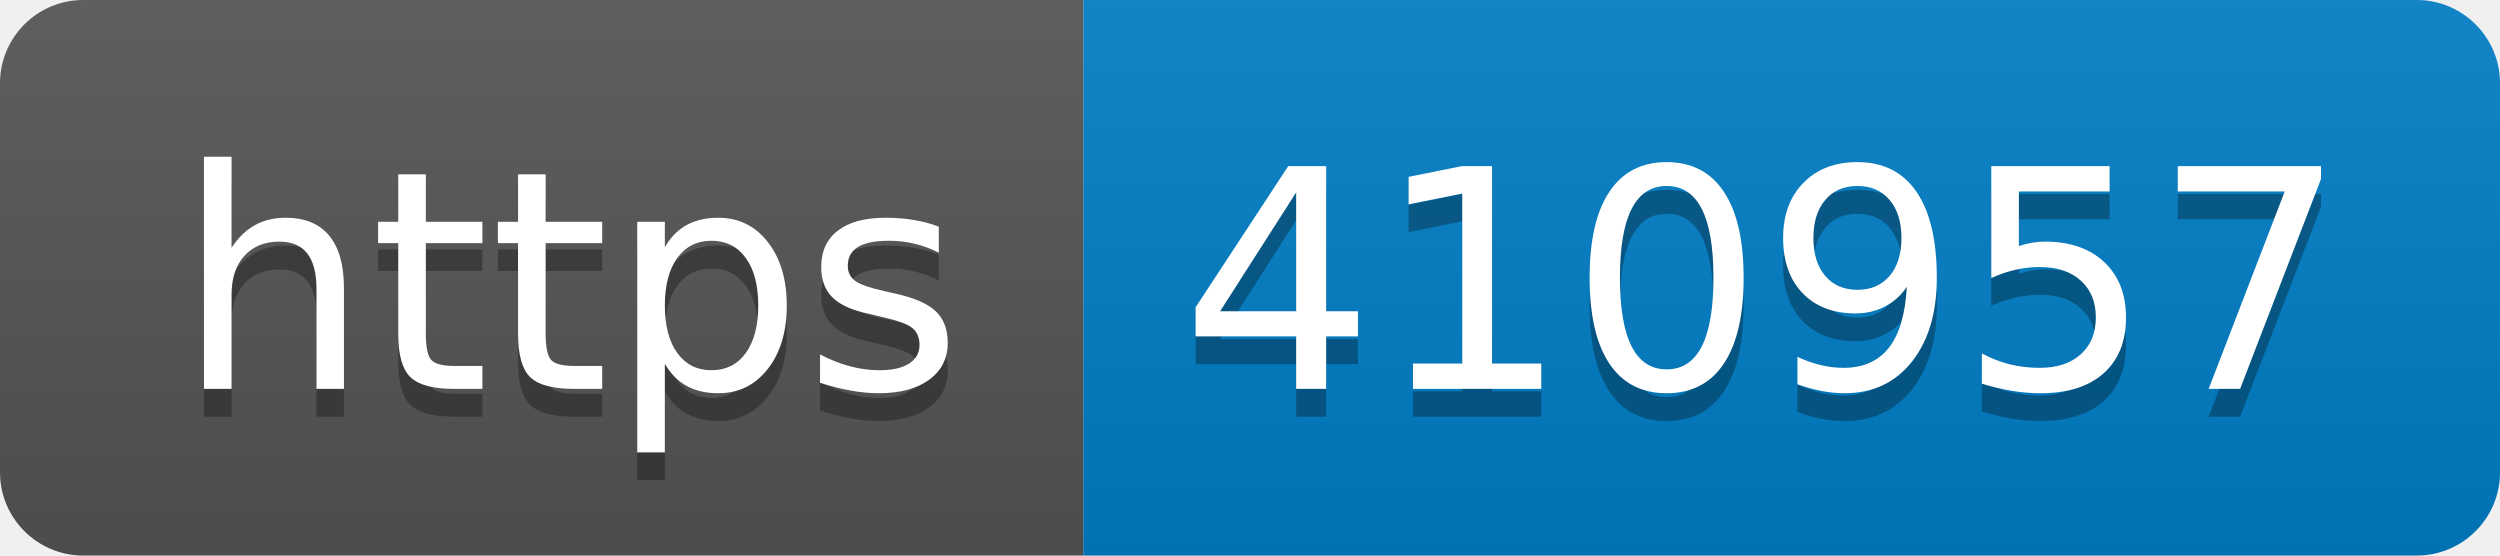
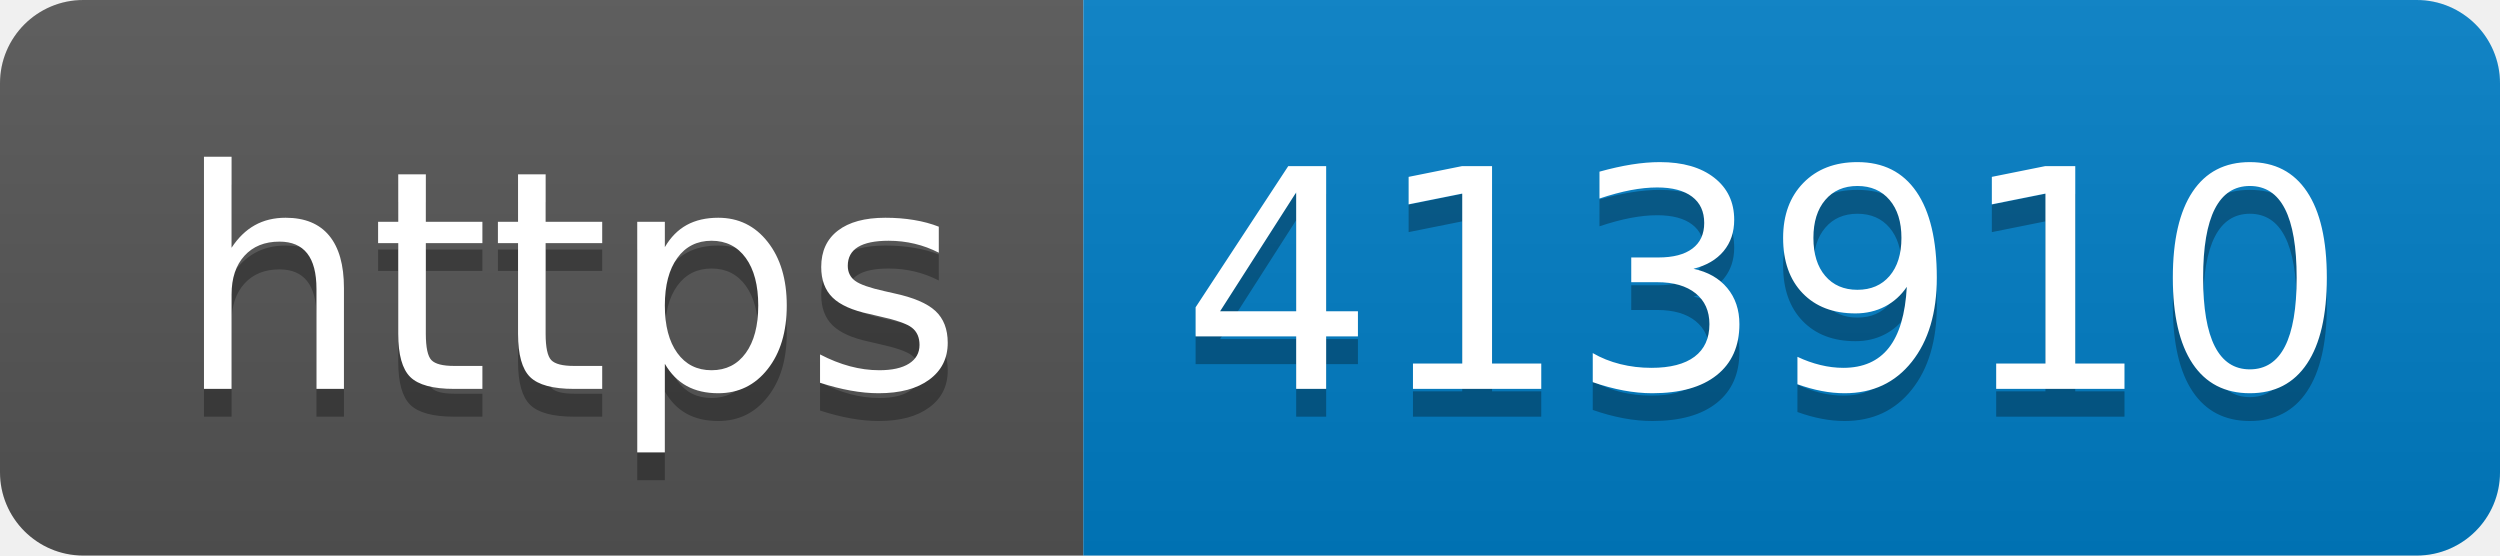
- <svg xmlns="http://www.w3.org/2000/svg" width="90" height="20" role="img" aria-label="https: 410957">
+ <svg xmlns="http://www.w3.org/2000/svg" width="90" height="20" role="img" aria-label="https: 413910">
  <linearGradient id="s" x2="0" y2="100%">
    <stop offset="0" stop-color="#bbb" stop-opacity=".1" />
    <stop offset="1" stop-opacity=".1" />
  </linearGradient>
  <clipPath id="r">
    <rect width="90" height="20" rx="3" fill="#fff" />
  </clipPath>
  <g clip-path="url(#r)">
    <rect width="39" height="20" fill="#555" />
    <rect x="39" width="51" height="20" fill="#007ec6" />
    <rect width="90" height="20" fill="url(#s)" />
  </g>
  <g fill="#fff" text-anchor="middle" font-family="Verdana,Geneva,DejaVu Sans,sans-serif" text-rendering="geometricPrecision" font-size="110">
    <text aria-hidden="true" x="205" y="150" fill="#010101" fill-opacity=".3" transform="scale(.1)" textLength="290">https</text>
    <text x="205" y="140" transform="scale(.1)" fill="#fff" textLength="290">https</text>
-     <text aria-hidden="true" x="635" y="150" fill="#010101" fill-opacity=".3" transform="scale(.1)" textLength="410">410957</text>
-     <text x="635" y="140" transform="scale(.1)" fill="#fff" textLength="410">410957</text>
+     <text aria-hidden="true" x="635" y="150" fill="#010101" fill-opacity=".3" transform="scale(.1)" textLength="410">413910</text>
+     <text x="635" y="140" transform="scale(.1)" fill="#fff" textLength="410">413910</text>
  </g>
</svg>
